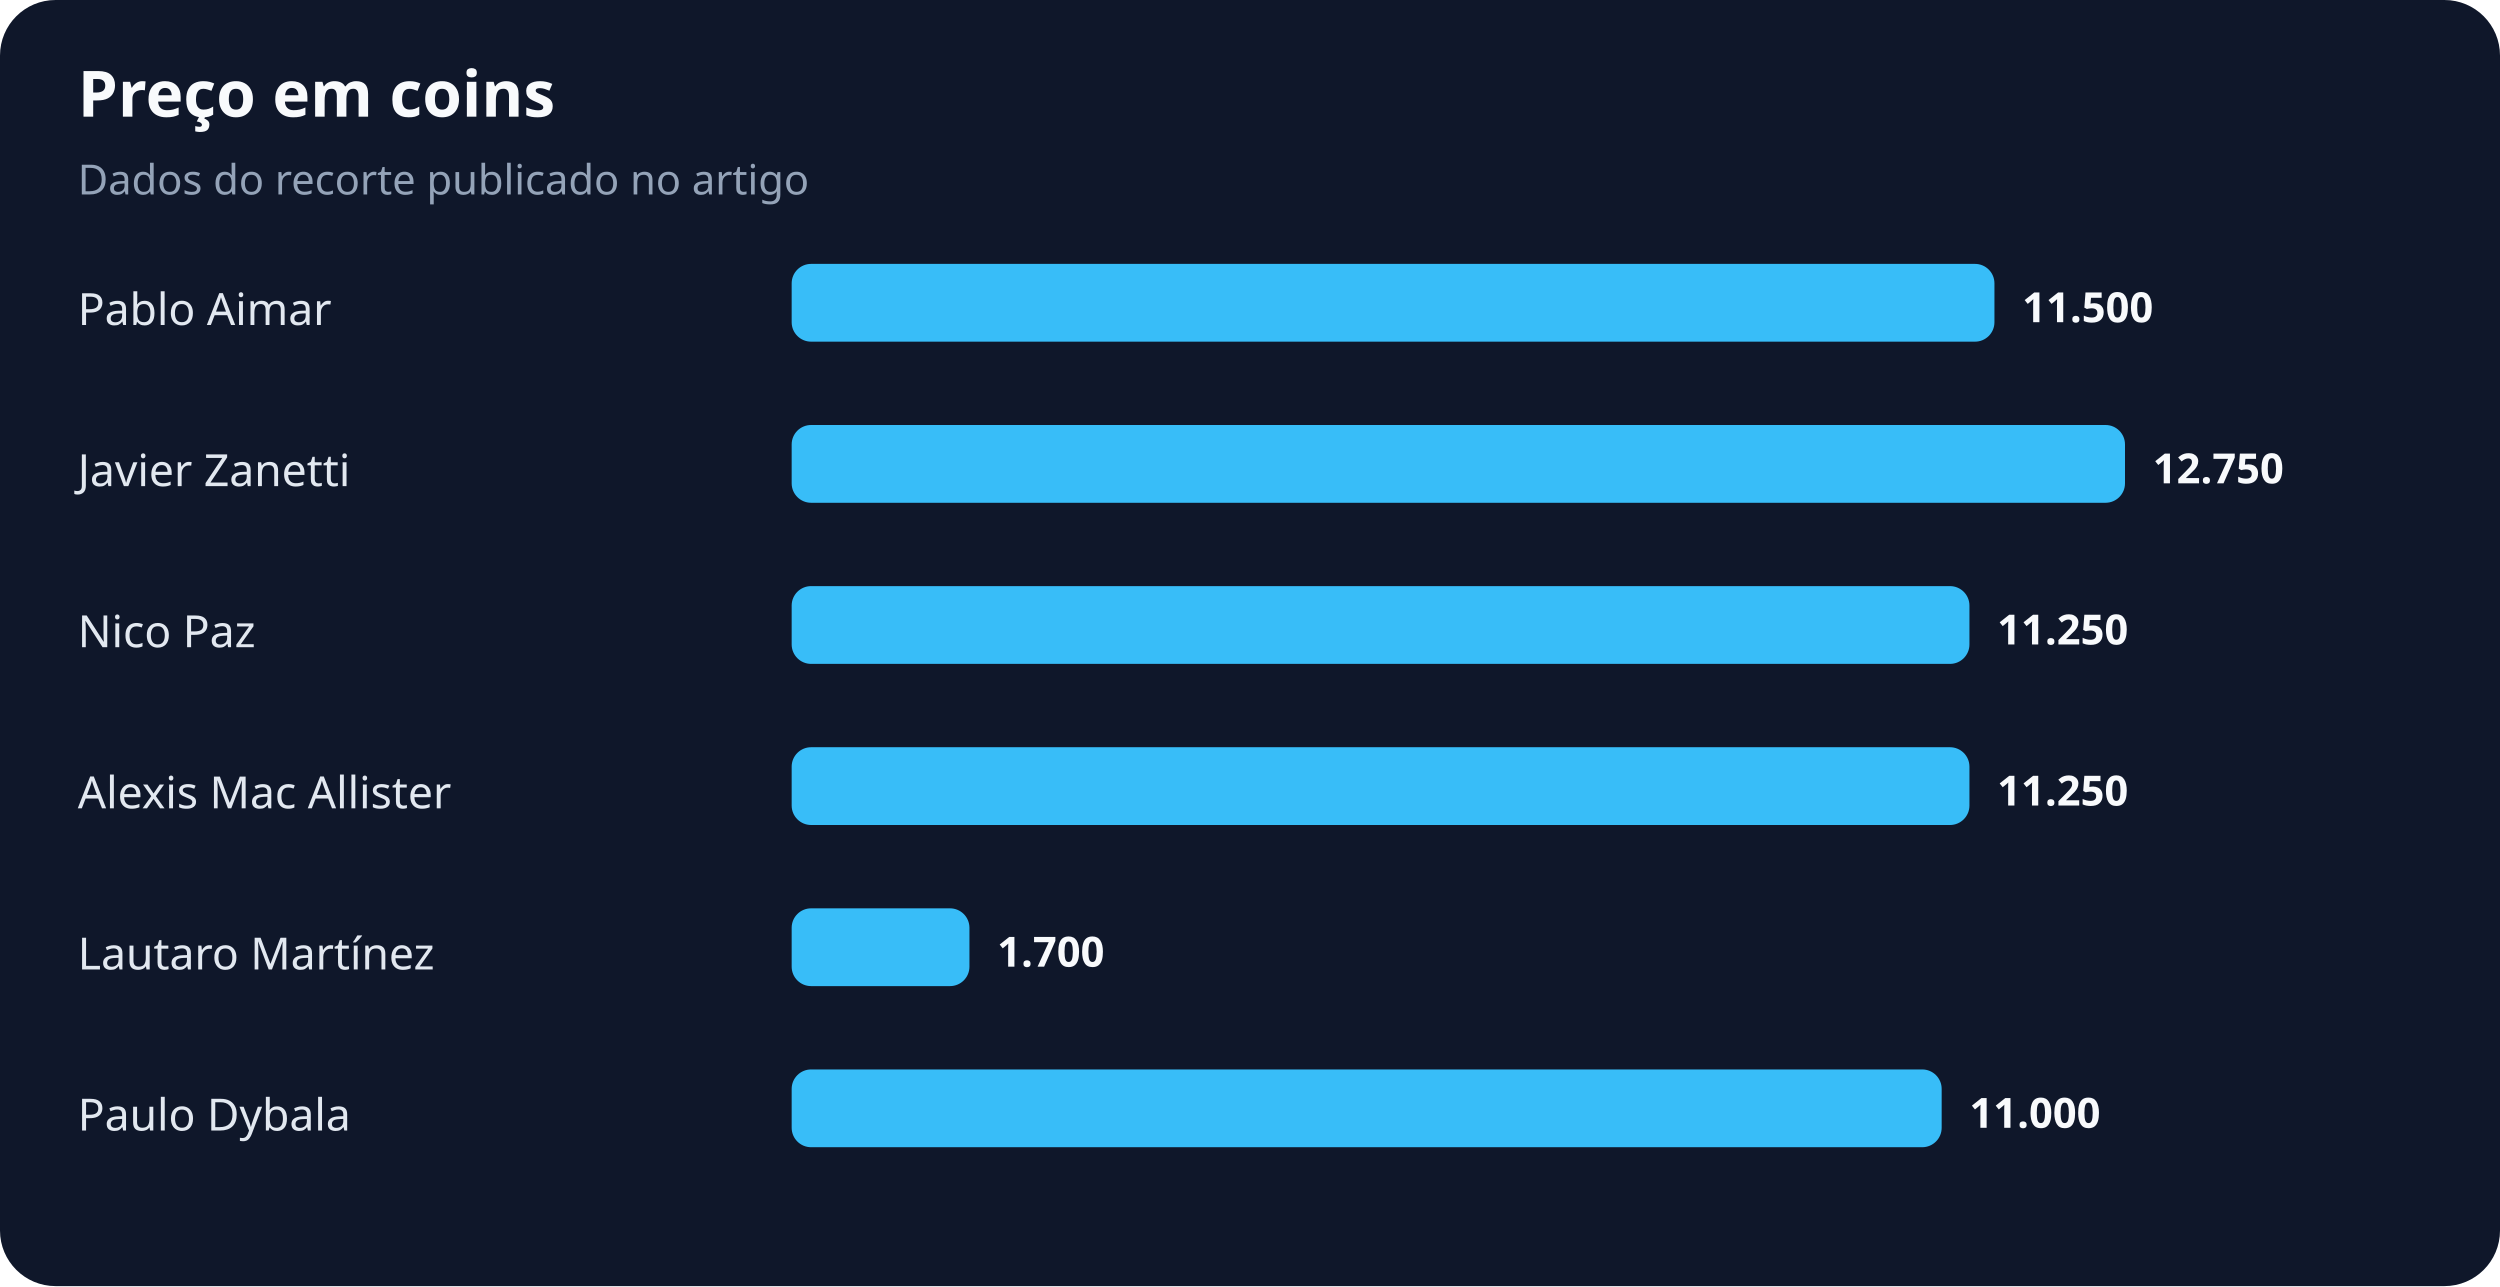
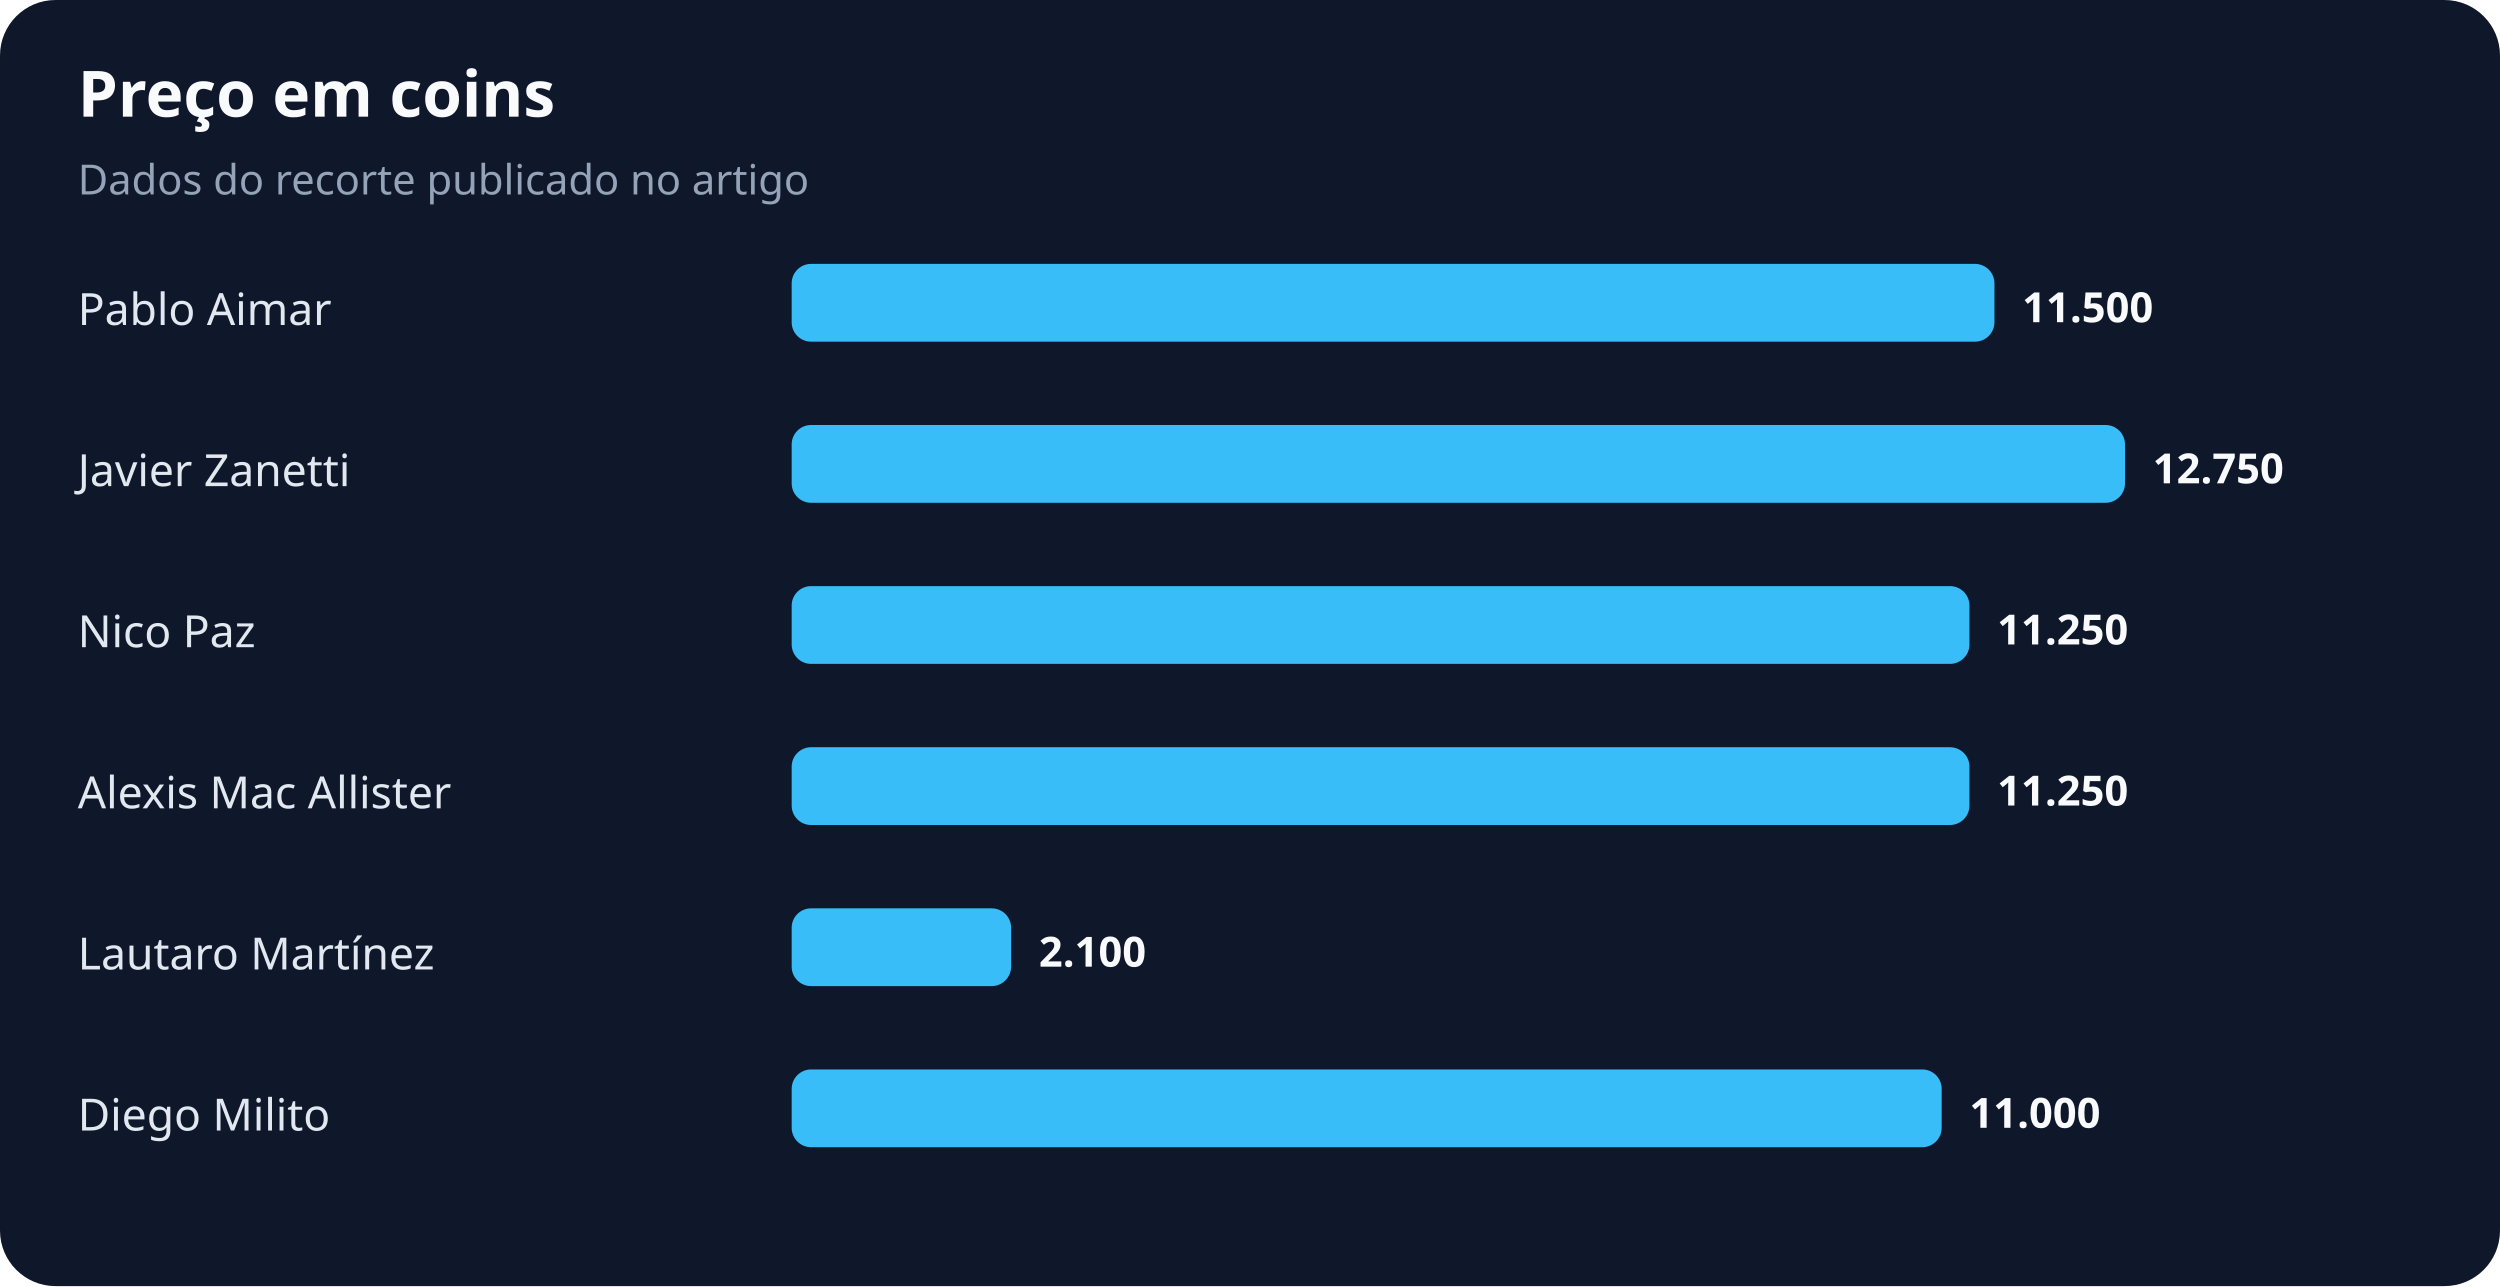
<svg xmlns="http://www.w3.org/2000/svg" width="900" height="463" viewBox="0 0 900 463" role="img" aria-labelledby="title desc">
  <rect width="100%" height="100%" rx="20" fill="#0f172a" />
  <text x="28" y="42" fill="#f8fafc" font-family="system-ui,sans-serif" font-size="23" font-weight="700">Preço em coins</text>
  <text x="28" y="70" fill="#94a3b8" font-family="system-ui,sans-serif" font-size="15">Dados do recorte publicado no artigo</text>
  <text x="28" y="117" fill="#e2e8f0" font-family="system-ui,sans-serif" font-size="16">Pablo Aimar</text>
  <rect x="285" y="95" width="433" height="28" rx="7" fill="#38bdf8" />
  <text x="728" y="116" fill="#f8fafc" font-family="system-ui,sans-serif" font-size="15" font-weight="700">11.500</text>
  <text x="28" y="175" fill="#e2e8f0" font-family="system-ui,sans-serif" font-size="16">Javier Zanetti</text>
  <rect x="285" y="153" width="480" height="28" rx="7" fill="#38bdf8" />
  <text x="775" y="174" fill="#f8fafc" font-family="system-ui,sans-serif" font-size="15" font-weight="700">12.750</text>
  <text x="28" y="233" fill="#e2e8f0" font-family="system-ui,sans-serif" font-size="16">Nico Paz</text>
  <rect x="285" y="211" width="424" height="28" rx="7" fill="#38bdf8" />
  <text x="719" y="232" fill="#f8fafc" font-family="system-ui,sans-serif" font-size="15" font-weight="700">11.250</text>
  <text x="28" y="291" fill="#e2e8f0" font-family="system-ui,sans-serif" font-size="16">Alexis Mac Allister</text>
  <rect x="285" y="269" width="424" height="28" rx="7" fill="#38bdf8" />
  <text x="719" y="290" fill="#f8fafc" font-family="system-ui,sans-serif" font-size="15" font-weight="700">11.250</text>
  <text x="28" y="349" fill="#e2e8f0" font-family="system-ui,sans-serif" font-size="16">Lautaro Martínez</text>
-   <rect x="285" y="327" width="64" height="28" rx="7" fill="#38bdf8" />
-   <text x="359" y="348" fill="#f8fafc" font-family="system-ui,sans-serif" font-size="15" font-weight="700">1.700</text>
-   <text x="28" y="407" fill="#e2e8f0" font-family="system-ui,sans-serif" font-size="16">Paulo Dybala</text>
+   <rect x="285" y="327" width="79" height="28" rx="7" fill="#38bdf8" />
+   <text x="374" y="348" fill="#f8fafc" font-family="system-ui,sans-serif" font-size="15" font-weight="700">2.100</text>
+   <text x="28" y="407" fill="#e2e8f0" font-family="system-ui,sans-serif" font-size="16">Diego Milito</text>
  <rect x="285" y="385" width="414" height="28" rx="7" fill="#38bdf8" />
  <text x="709" y="406" fill="#f8fafc" font-family="system-ui,sans-serif" font-size="15" font-weight="700">11.000</text>
</svg>
